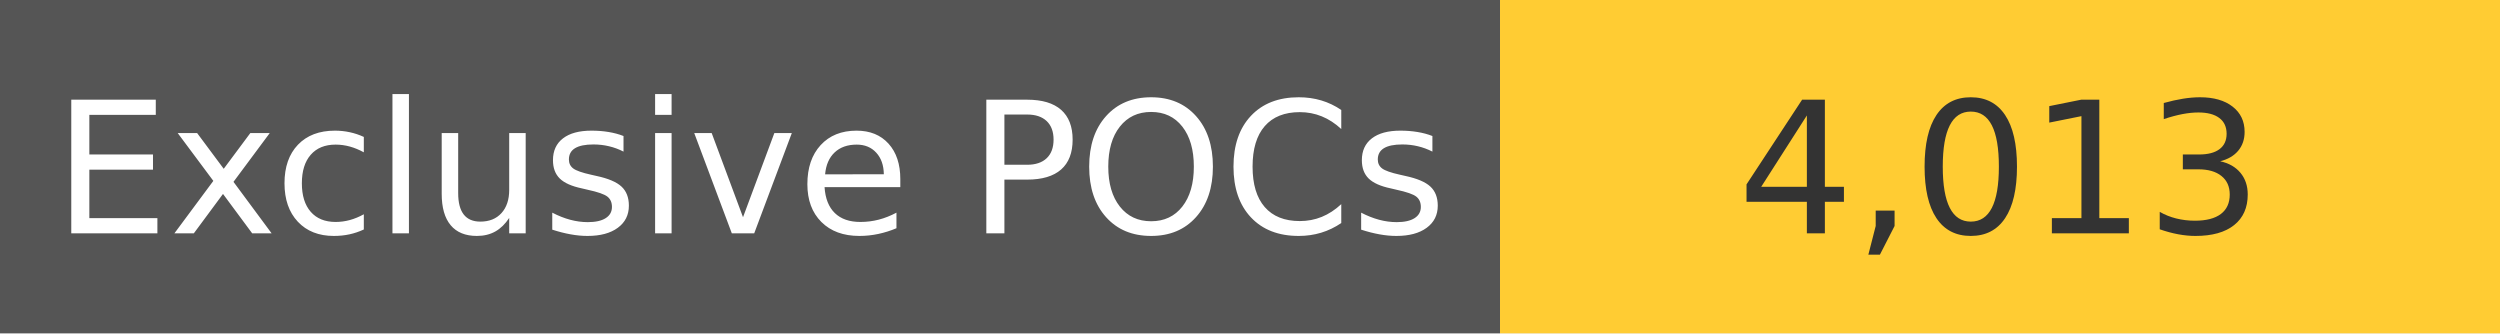
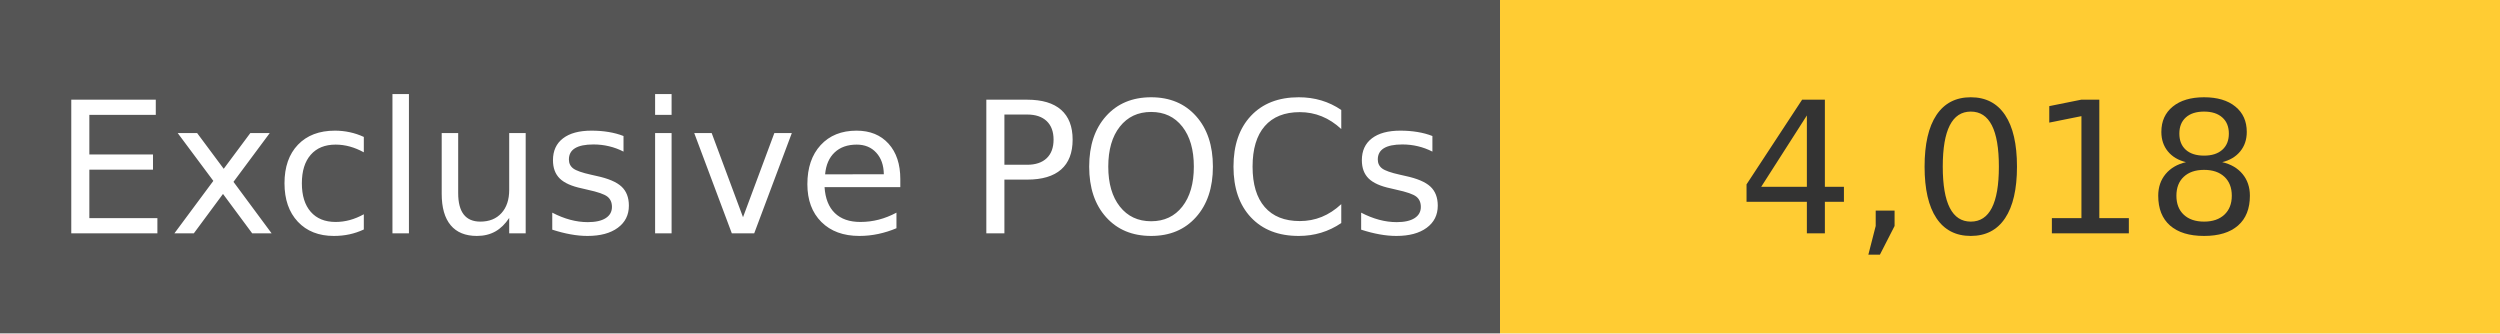
<svg xmlns="http://www.w3.org/2000/svg" width="150" height="20" role="img">
  <linearGradient id="s" x2="0" y2="100%">
    <stop offset="0" stop-color="#bbb" stop-opacity=".1" />
    <stop offset="1" stop-opacity=".1" />
  </linearGradient>
  <g>
    <rect width="90" height="20" fill="#555" />
    <rect x="90" width="267" height="20" fill="#ffcc33" />
  </g>
  <g fill="#fff" text-anchor="middle" font-family="Verdana,Geneva,DejaVu Sans,sans-serif" text-rendering="geometricPrecision" font-size="110">
    <text x="450" y="140" transform="scale(.1)" fill="#fff">
            Exclusive POCs
        </text>
    <text x="1200" y="140" transform="scale(.1)" fill="#333">
-             4,013
+             4,018
        </text>
  </g>
</svg>
